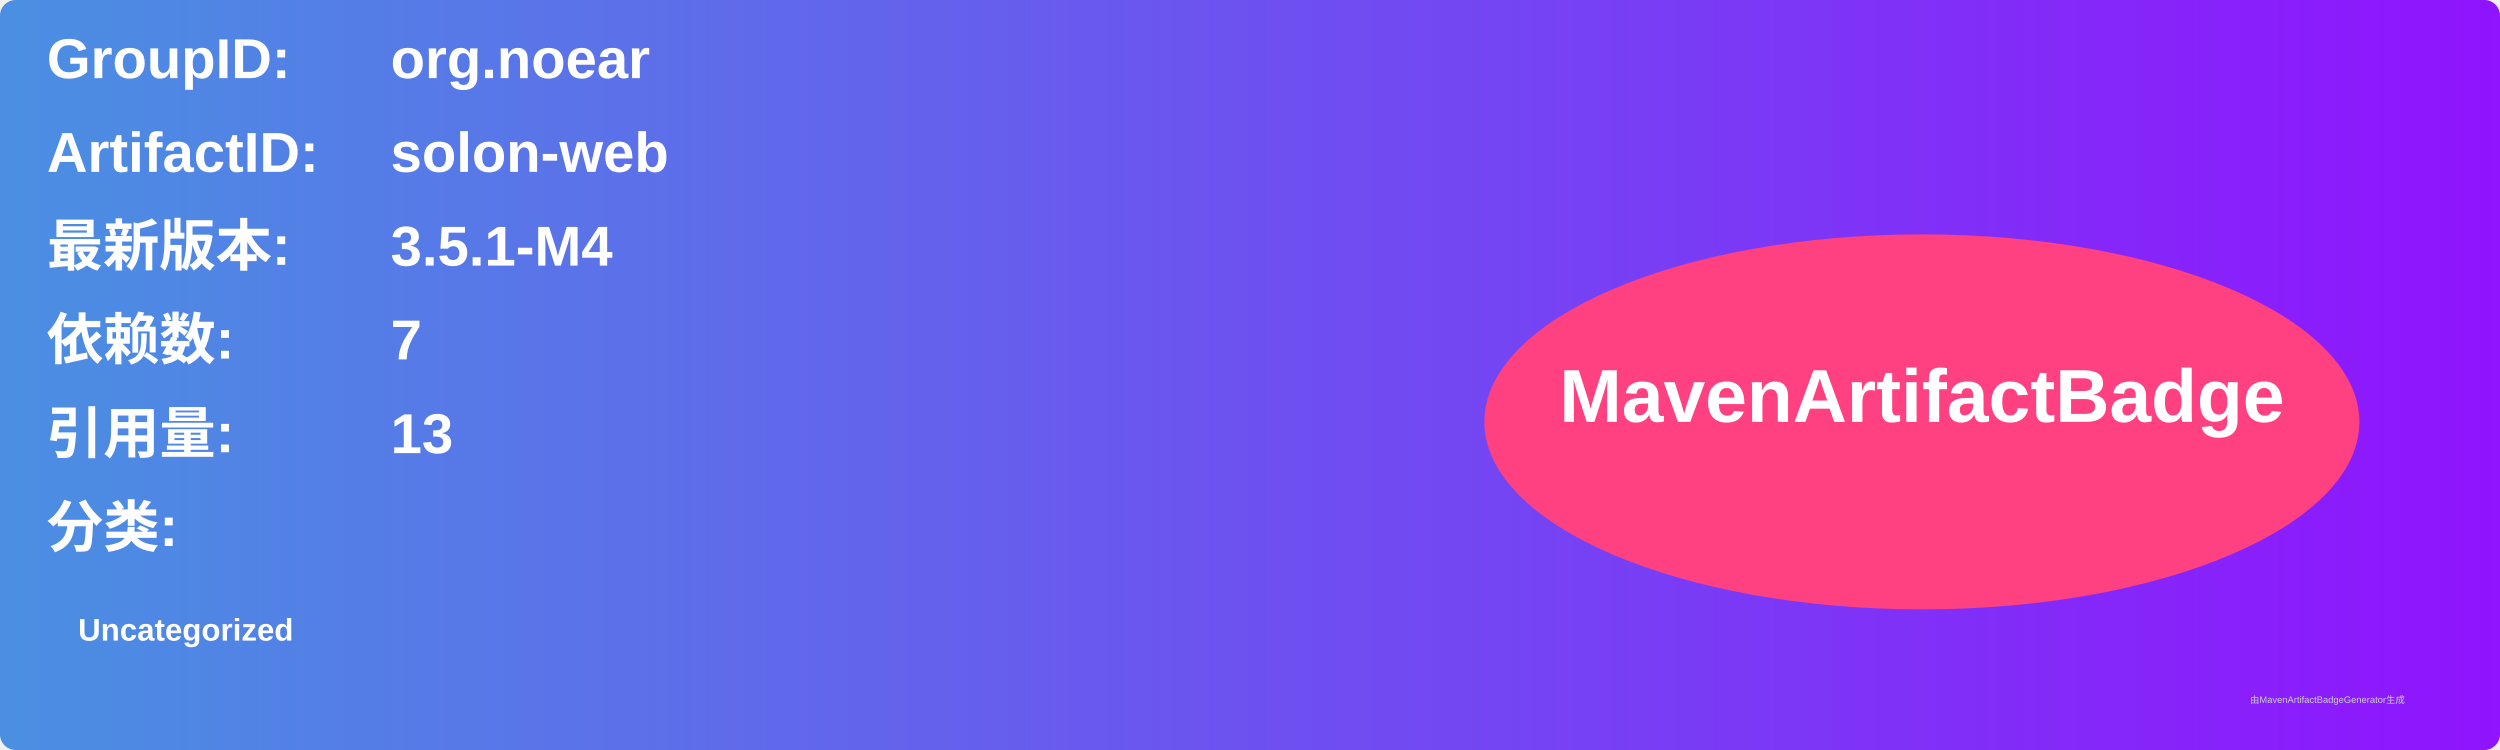
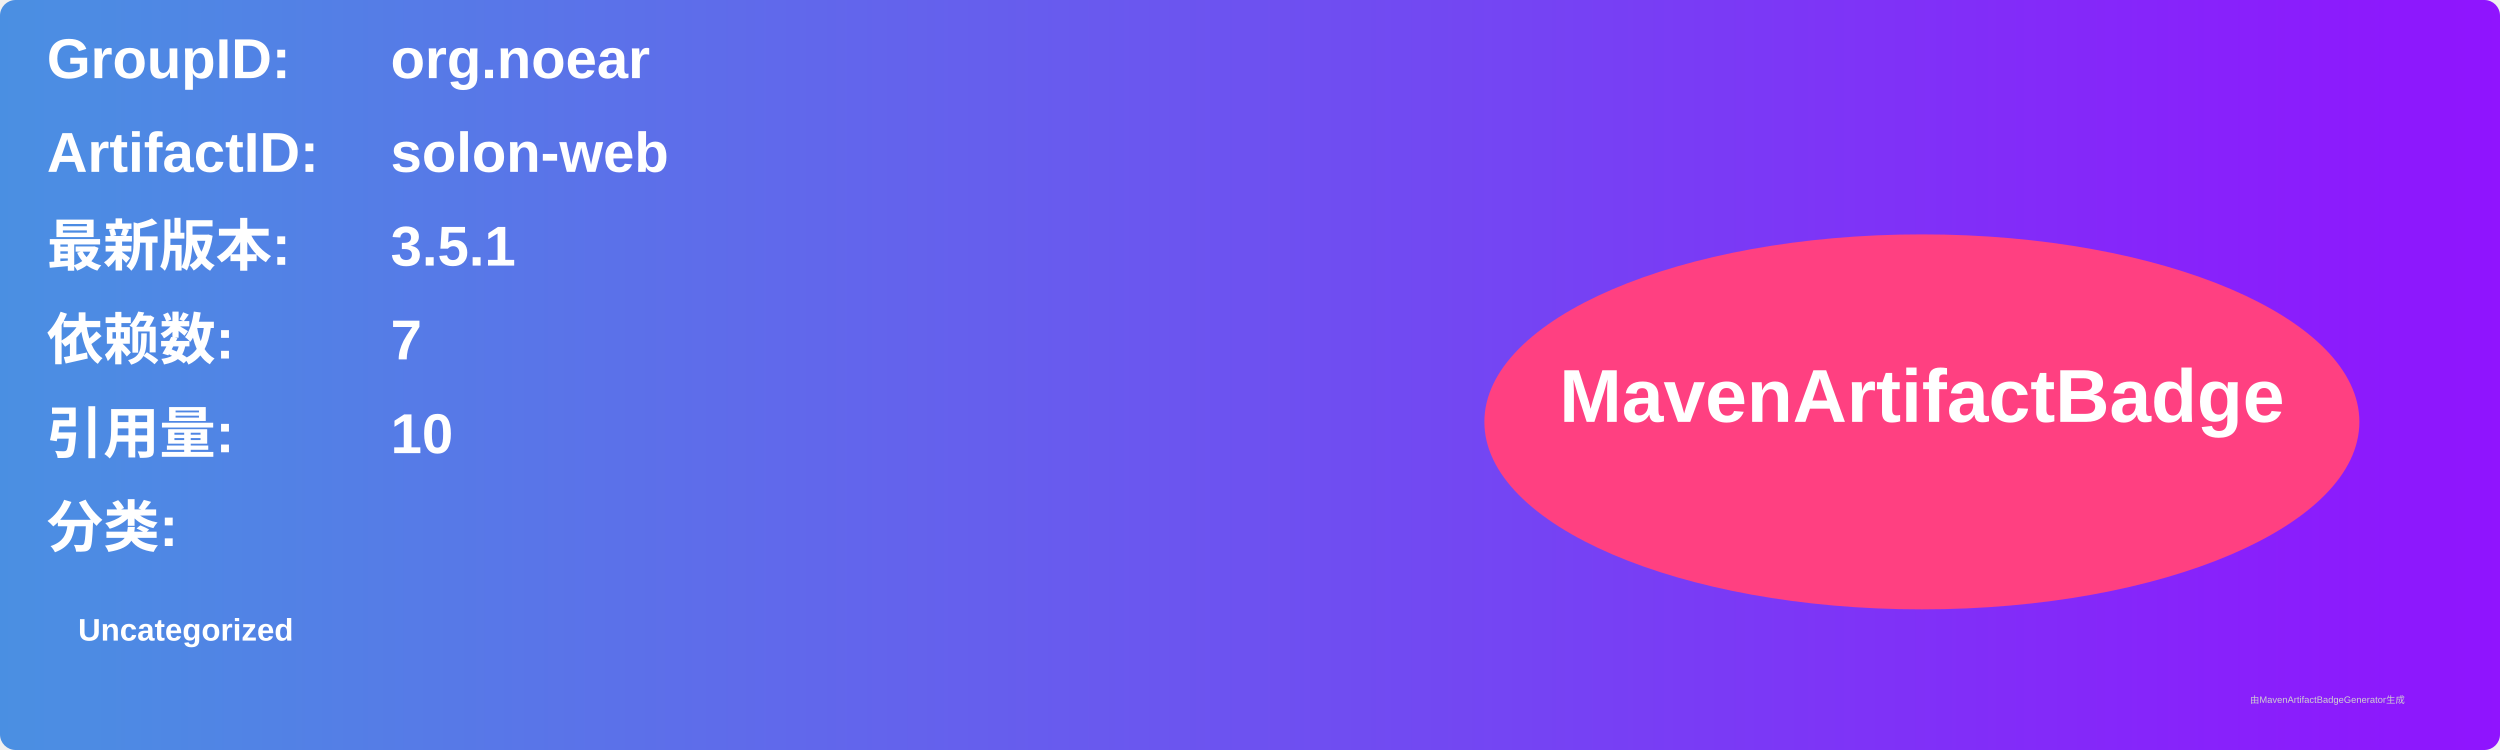
<svg xmlns="http://www.w3.org/2000/svg" width="800" height="240" viewBox="0 0 800 240">
  <linearGradient id="grad" x1="0%" y1="0%" x2="100%" y2="0%">
    <stop offset="0%" stop-color="#4a90e2" />
    <stop offset="100%" stop-color="#9013fe" />
  </linearGradient>
  <rect width="100%" height="100%" rx="5" ry="5" fill="url(#grad)" />
  <g transform="translate(15, 15)">
    <text x="0" y="10" font-family="Arial" font-size="18" fill="white" font-weight="bold" width="260">GroupID:</text>
    <text x="110" y="10" font-family="Arial" font-size="18" fill="white" font-weight="bold" width="460">org.noear</text>
    <text x="0" y="40" font-family="Arial" font-size="18" fill="white" font-weight="bold" width="260">ArtifactID:</text>
    <text x="110" y="40" font-family="Arial" font-size="18" fill="white" font-weight="bold" width="460">solon-web</text>
    <text x="0" y="70" font-family="Arial" font-size="18" fill="white" font-weight="bold">最新版本:</text>
    <text x="110" y="70" font-family="Arial" font-size="18" fill="white" font-weight="bold">
-       <tspan font-weight="bold">3.5.1-M4</tspan>
+       <tspan font-weight="bold">3.5.1</tspan>
    </text>
    <text x="0" y="100" font-family="Arial" font-size="18" fill="white" font-weight="bold">依赖数: </text>
    <text x="110" y="100" font-family="Arial" font-size="18" fill="white">
      <tspan font-weight="bold">7</tspan>
    </text>
    <text x="0" y="130" font-family="Arial" font-size="18" fill="white" font-weight="bold">引用量: </text>
    <text x="110" y="130" font-family="Arial" font-size="18" fill="white">
-       <tspan font-weight="bold">13</tspan>
+       <tspan font-weight="bold">10</tspan>
    </text>
    <text x="0" y="160" font-family="Arial" font-size="18" fill="white" font-weight="bold">分类:</text>
    <text x="10" y="190" font-family="Arial" font-size="10" fill="white">
      <tspan font-weight="bold">Uncategorized</tspan>
    </text>
    <ellipse cx="600" cy="120" rx="140" ry="60" fill="#ff4081" />
    <text x="600" y="120" text-anchor="middle" font-family="Arial" font-size="24" fill="white" font-weight="bold">MavenArtifactBadge</text>
  </g>
  <text x="720" y="225" font-family="Arial" font-size="3" fill="#d0d0d0">由MavenArtifactBadgeGenerator生成</text>
</svg>
